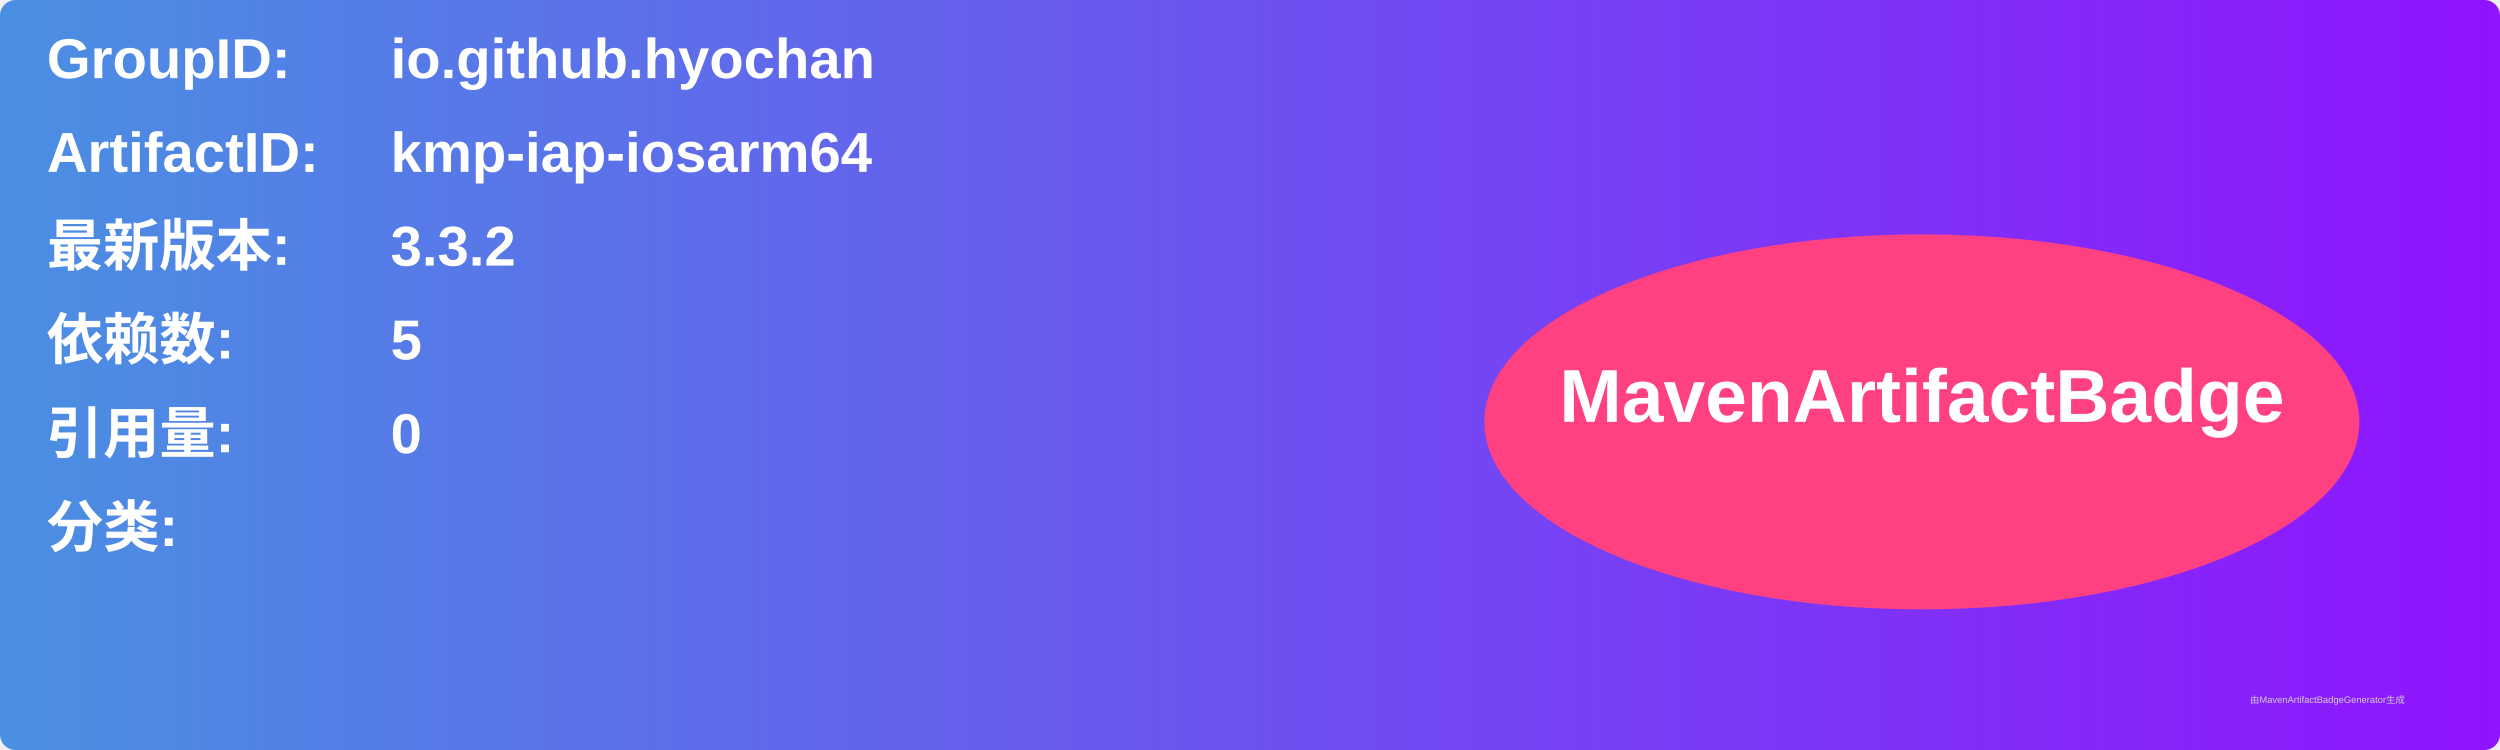
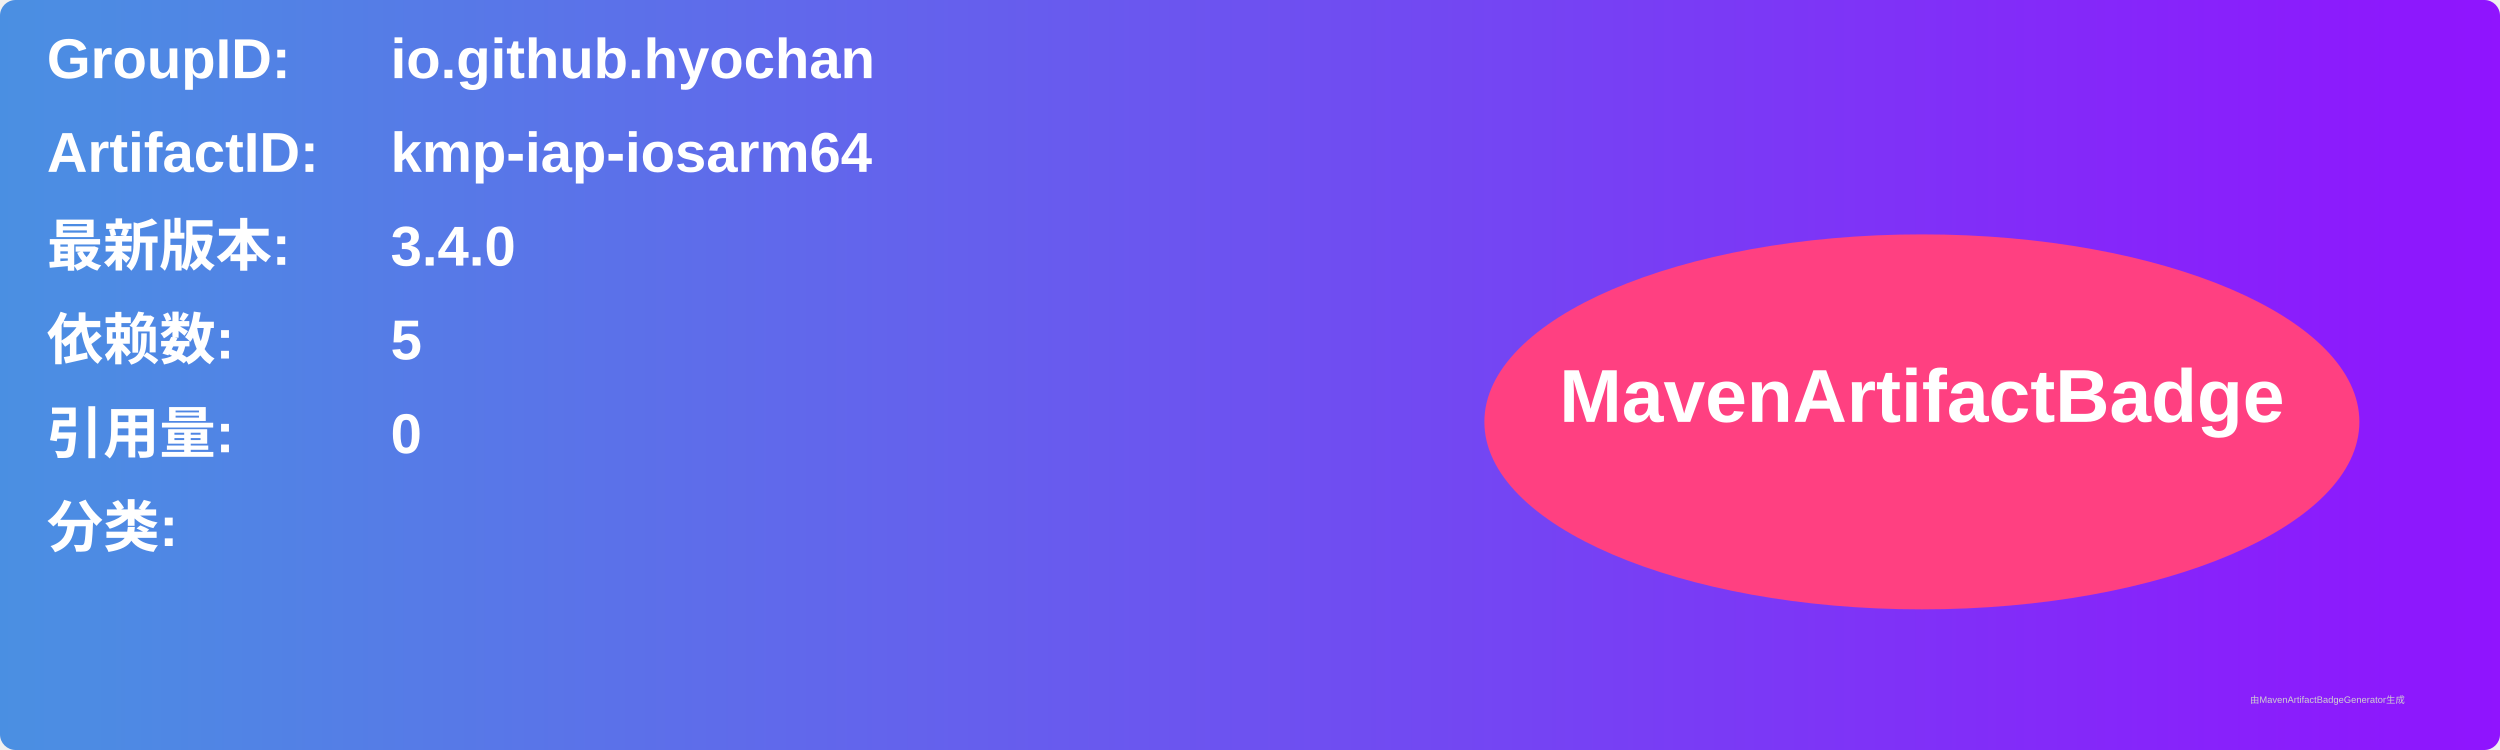
<svg xmlns="http://www.w3.org/2000/svg" width="800" height="240" viewBox="0 0 800 240">
  <linearGradient id="grad" x1="0%" y1="0%" x2="100%" y2="0%">
    <stop offset="0%" stop-color="#4a90e2" />
    <stop offset="100%" stop-color="#9013fe" />
  </linearGradient>
  <rect width="100%" height="100%" rx="5" ry="5" fill="url(#grad)" />
  <g transform="translate(15, 15)">
    <text x="0" y="10" font-family="Arial" font-size="18" fill="white" font-weight="bold" width="260">GroupID:</text>
    <text x="110" y="10" font-family="Arial" font-size="18" fill="white" font-weight="bold" width="460">io.github.hyochan</text>
    <text x="0" y="40" font-family="Arial" font-size="18" fill="white" font-weight="bold" width="260">ArtifactID:</text>
    <text x="110" y="40" font-family="Arial" font-size="18" fill="white" font-weight="bold" width="460">kmp-iap-iosarm64</text>
    <text x="0" y="70" font-family="Arial" font-size="18" fill="white" font-weight="bold">最新版本:</text>
    <text x="110" y="70" font-family="Arial" font-size="18" fill="white" font-weight="bold">
-       <tspan font-weight="bold">3.3.2</tspan>
+       <tspan font-weight="bold">3.4.0</tspan>
    </text>
    <text x="0" y="100" font-family="Arial" font-size="18" fill="white" font-weight="bold">依赖数: </text>
    <text x="110" y="100" font-family="Arial" font-size="18" fill="white">
      <tspan font-weight="bold">5</tspan>
    </text>
    <text x="0" y="130" font-family="Arial" font-size="18" fill="white" font-weight="bold">引用量: </text>
    <text x="110" y="130" font-family="Arial" font-size="18" fill="white">
      <tspan font-weight="bold">0</tspan>
    </text>
    <text x="0" y="160" font-family="Arial" font-size="18" fill="white" font-weight="bold">分类:</text>
    <text x="10" y="190" font-family="Arial" font-size="10" fill="white">
      <tspan font-weight="bold" />
    </text>
    <ellipse cx="600" cy="120" rx="140" ry="60" fill="#ff4081" />
    <text x="600" y="120" text-anchor="middle" font-family="Arial" font-size="24" fill="white" font-weight="bold">MavenArtifactBadge</text>
  </g>
  <text x="720" y="225" font-family="Arial" font-size="3" fill="#d0d0d0">由MavenArtifactBadgeGenerator生成</text>
</svg>
